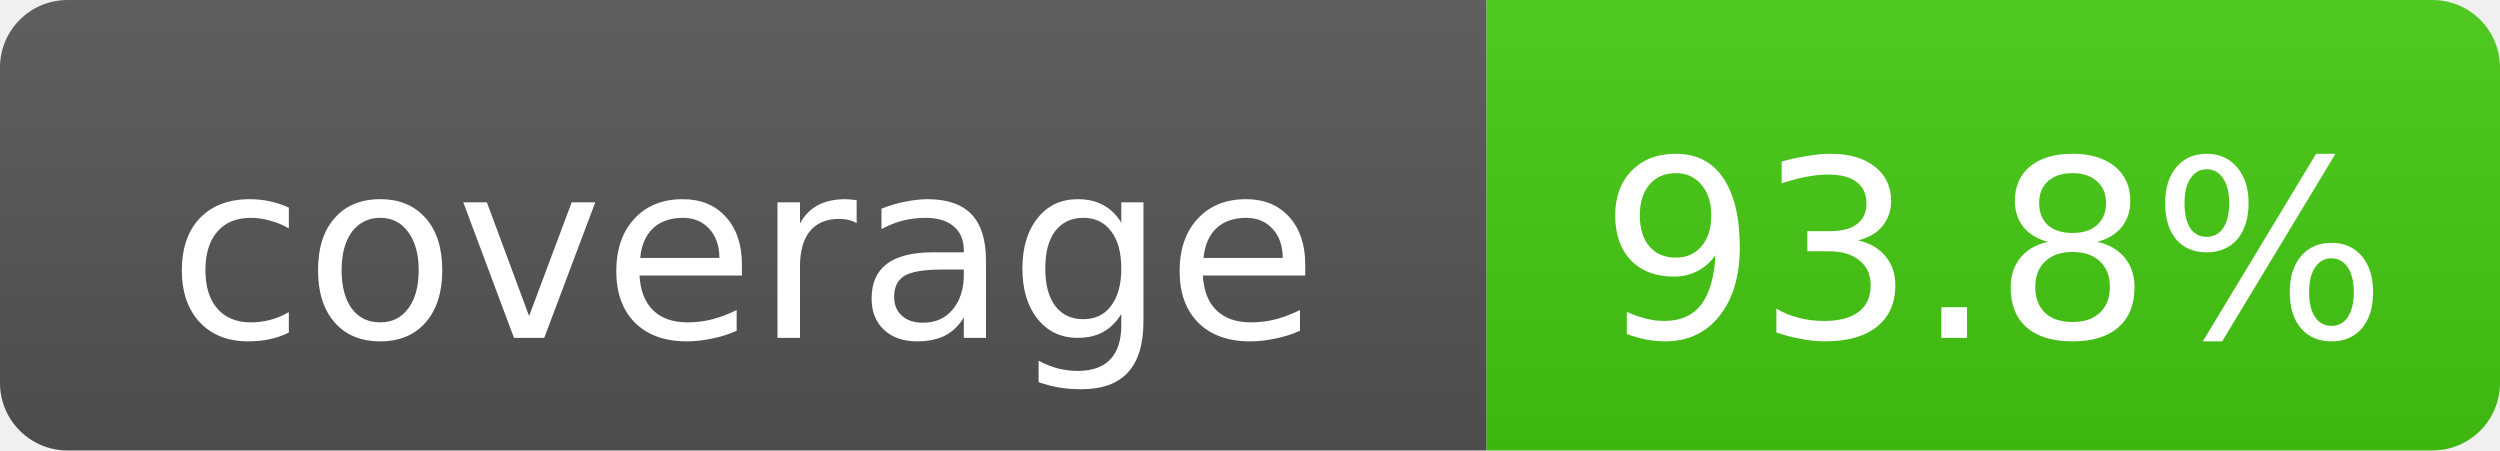
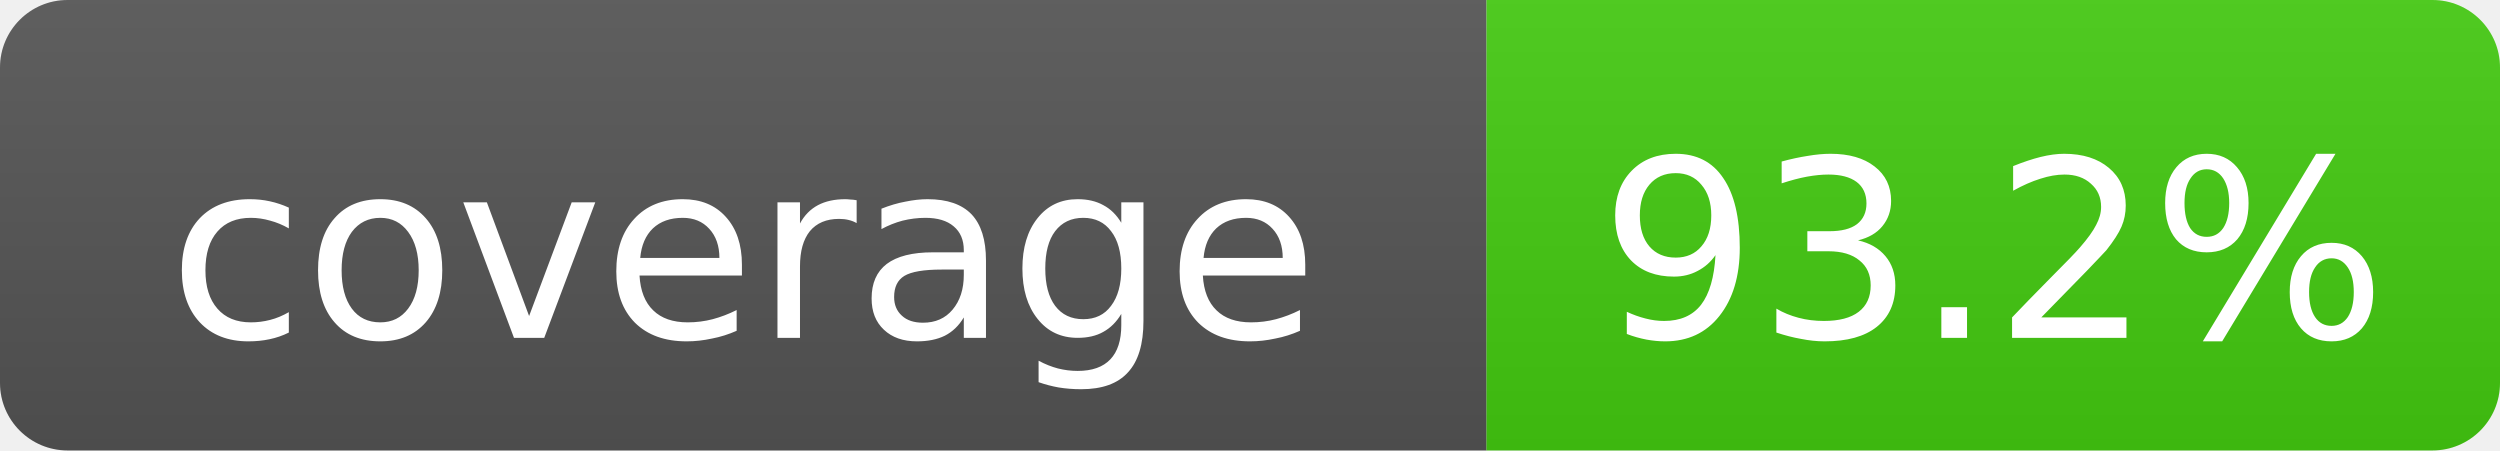
- <svg xmlns="http://www.w3.org/2000/svg" width="111" height="20" role="img" aria-label="coverage: 93.8%">
+ <svg xmlns="http://www.w3.org/2000/svg" width="111" height="20" role="img" aria-label="coverage: 93.2%">
  <linearGradient id="s" x2="0" y2="100%">
    <stop offset="0" stop-color="#bbb" stop-opacity=".1" />
    <stop offset="1" stop-opacity=".1" />
  </linearGradient>
  <clipPath id="r">
    <rect width="111" height="20" rx="3" fill="#fff" />
  </clipPath>
  <g clip-path="url(#r)">
    <rect width="66" height="20" fill="#555" />
    <rect x="66" width="45" height="20" fill="#4c1" />
    <rect width="111" height="20" fill="url(#s)" />
  </g>
  <g fill="#fff" text-anchor="middle" font-family="DejaVu Sans,Verdana,Geneva,sans-serif" font-size="11">
    <text x="33.0" y="15">coverage</text>
-     <text x="88.5" y="15">93.8%</text>
+     <text x="88.5" y="15">93.2%</text>
  </g>
</svg>
